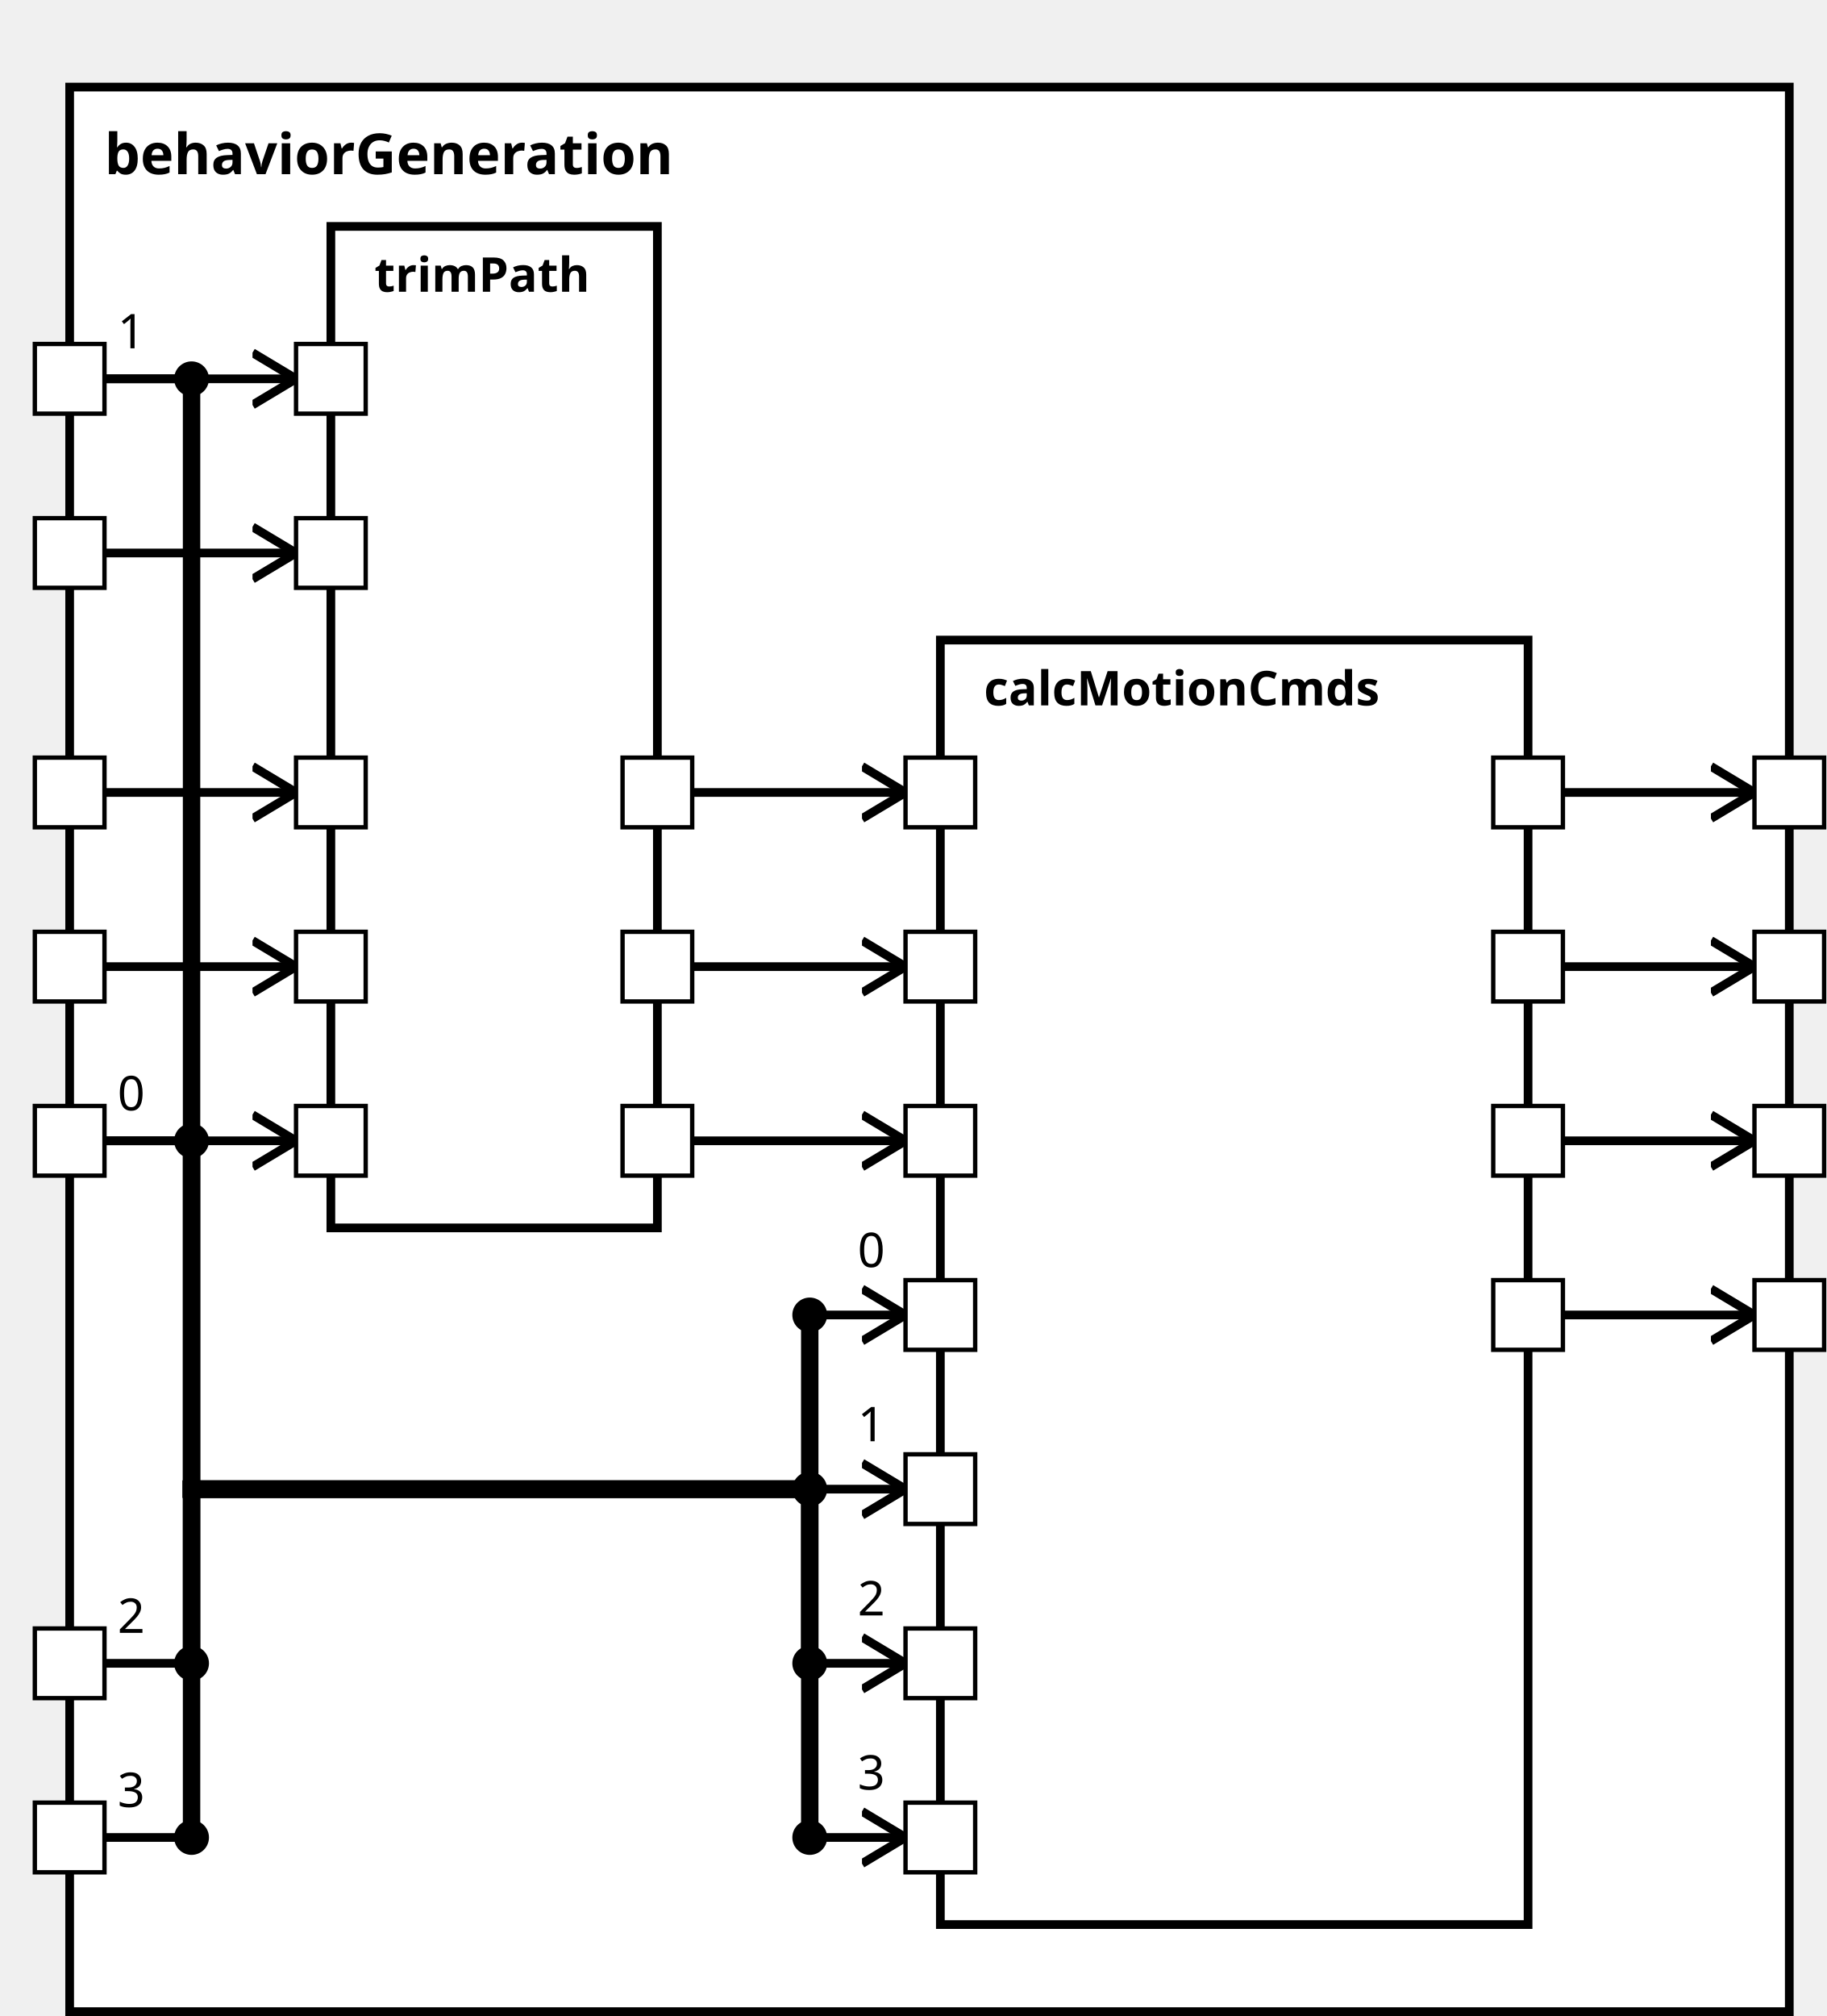
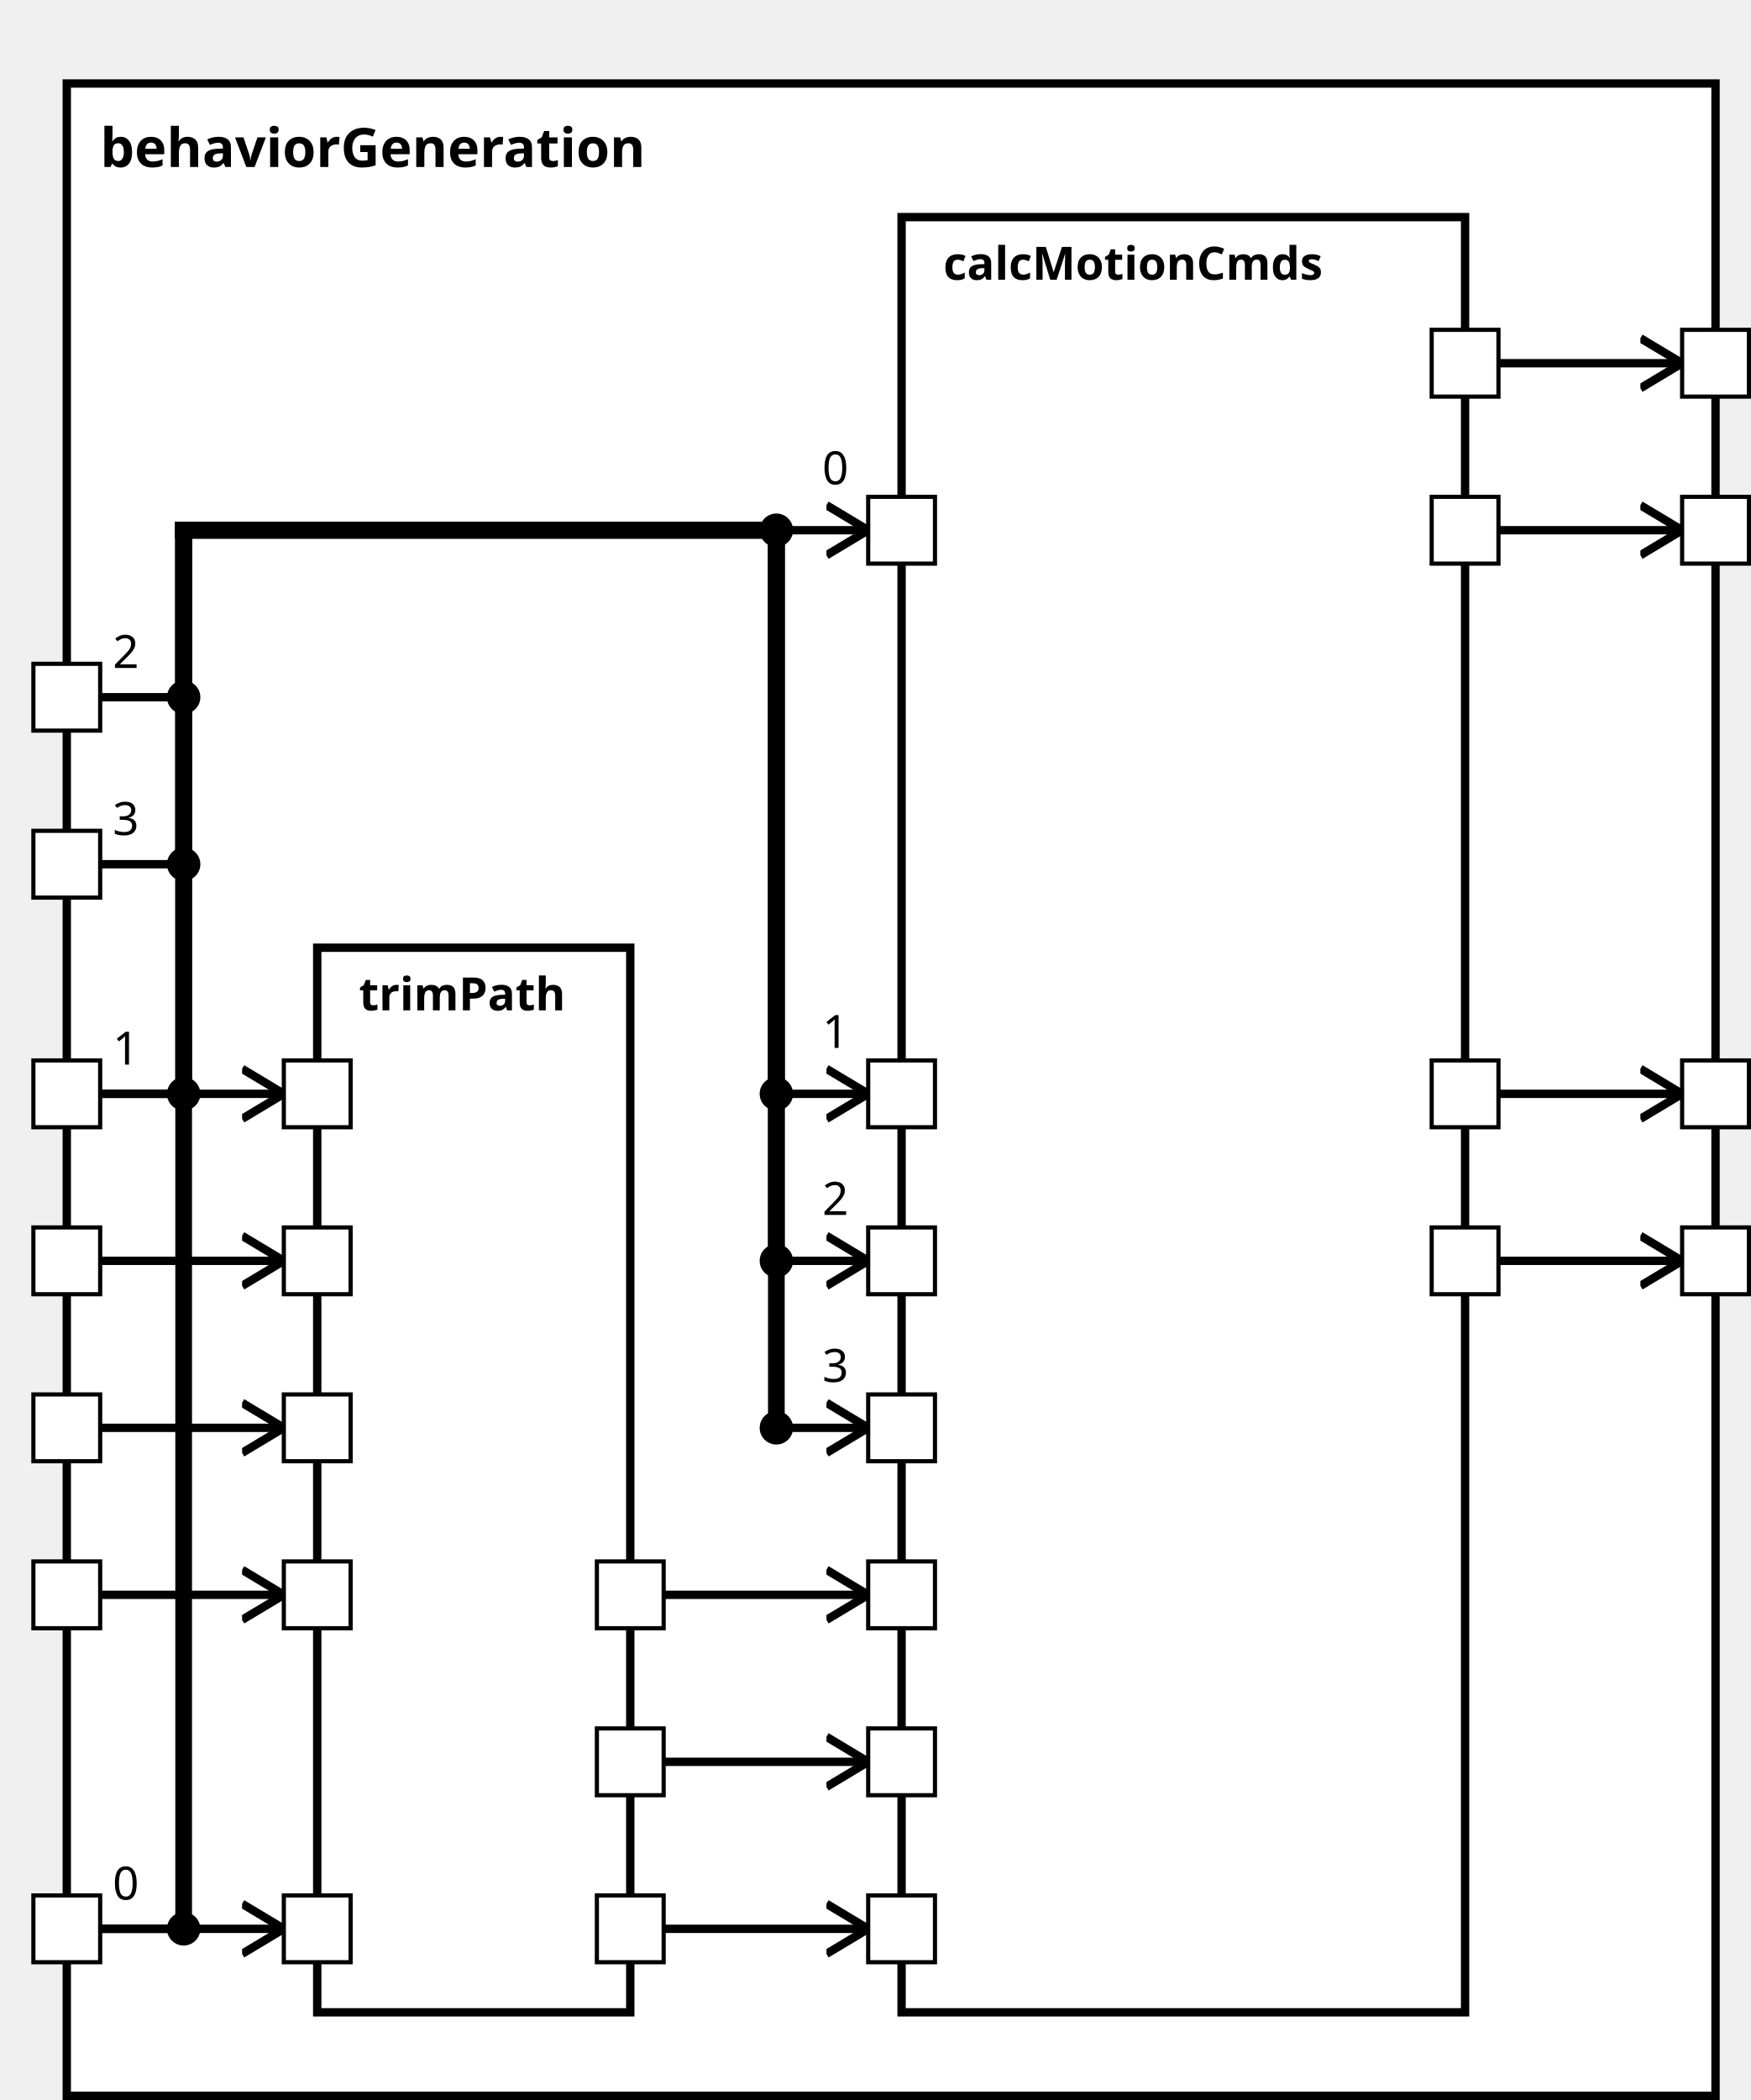
<svg xmlns="http://www.w3.org/2000/svg" xmlns:xlink="http://www.w3.org/1999/xlink" width="100%" height="100%" version="1.1">
  <svg version="1.1">
    <g transform="translate(16 20)">
-       <rect id="50" width="395" height="442" style="fill:white;stroke:black;stroke-width:2;fill-opacity:1.0;stroke-opacity:1.0" />
+       <rect id="48" width="395" height="482" style="fill:white;stroke:black;stroke-width:2;fill-opacity:1.0;stroke-opacity:1.0" />
      <text x="8" y="20" style="font-weight: bold" font-family="Verdana" font-size="13" fill="black">
            behaviorGeneration
    </text>
    </g>
  </svg>
-   <g transform="translate(76 52)">
-     <rect data-name="testing.subpackage10.behavior.behaviorGeneration.trimPath" id="52" width="75" height="230" style="fill:white;stroke:black;stroke-width:2;fill-opacity:1.0;stroke-opacity:1.0" />
+   <g transform="translate(76 227)">
+     <rect data-name="testing.subpackage10.behavior.behaviorGeneration.trimPath" id="50" width="75" height="255" style="fill:white;stroke:black;stroke-width:2;fill-opacity:1.0;stroke-opacity:1.0" />
    <text x="10" y="15" alignment-baseline="middle" style="font-weight: bold" font-family="Verdana" font-size="11" fill="black">
    trimPath
    </text>
  </g>
-   <g transform="translate(216 147)">
-     <rect data-name="testing.subpackage10.behavior.behaviorGeneration.calcMotionCmds" id="53" width="135" height="295" style="fill:white;stroke:black;stroke-width:2;fill-opacity:1.0;stroke-opacity:1.0" />
+   <g transform="translate(216 52)">
+     <rect data-name="testing.subpackage10.behavior.behaviorGeneration.calcMotionCmds" id="51" width="135" height="430" style="fill:white;stroke:black;stroke-width:2;fill-opacity:1.0;stroke-opacity:1.0" />
    <text x="10" y="15" alignment-baseline="middle" style="font-weight: bold" font-family="Verdana" font-size="11" fill="black">
    calcMotionCmds
    </text>
  </g>
  <defs>
    <marker id="0,0,0" markerWidth="13" markerHeight="13" refX="5" refY="5" orient="auto">
      <polyline points="0,2 5,5 0,8" style="fill:none; stroke:rgb(0,0,0);                     stroke-width:1" />
    </marker>
  </defs>
+   <line stroke-linecap="square" x1="359" y1="127" x2="403" y2="127" style="stroke:rgb(0, 0,0);             stroke-width:2;                 marker-end: url(#0,0,0)             " />
+   <line stroke-linecap="square" x1="359" y1="87" x2="403" y2="87" style="stroke:rgb(0, 0,0);             stroke-width:2;                 marker-end: url(#0,0,0)             " />
+   <line stroke-linecap="square" x1="359" y1="262" x2="403" y2="262" style="stroke:rgb(0, 0,0);             stroke-width:2;                 marker-end: url(#0,0,0)             " />
  <line stroke-linecap="square" x1="359" y1="302" x2="403" y2="302" style="stroke:rgb(0, 0,0);             stroke-width:2;                 marker-end: url(#0,0,0)             " />
-   <line stroke-linecap="square" x1="359" y1="262" x2="403" y2="262" style="stroke:rgb(0, 0,0);             stroke-width:2;                 marker-end: url(#0,0,0)             " />
-   <line stroke-linecap="square" x1="359" y1="222" x2="403" y2="222" style="stroke:rgb(0, 0,0);             stroke-width:2;                 marker-end: url(#0,0,0)             " />
-   <line stroke-linecap="square" x1="359" y1="182" x2="403" y2="182" style="stroke:rgb(0, 0,0);             stroke-width:2;                 marker-end: url(#0,0,0)             " />
+   <line stroke-linecap="square" x1="24" y1="462" x2="68" y2="462" style="stroke:rgb(0, 0,0);             stroke-width:2;                 marker-end: url(#0,0,0)             " />
  <line stroke-linecap="square" x1="24" y1="262" x2="68" y2="262" style="stroke:rgb(0, 0,0);             stroke-width:2;                 marker-end: url(#0,0,0)             " />
-   <line stroke-linecap="square" x1="24" y1="87" x2="68" y2="87" style="stroke:rgb(0, 0,0);             stroke-width:2;                 marker-end: url(#0,0,0)             " />
-   <line stroke-linecap="square" x1="24" y1="127" x2="68" y2="127" style="stroke:rgb(0, 0,0);             stroke-width:2;                 marker-end: url(#0,0,0)             " />
-   <line stroke-linecap="square" x1="24" y1="182" x2="68" y2="182" style="stroke:rgb(0, 0,0);             stroke-width:2;                 marker-end: url(#0,0,0)             " />
-   <line stroke-linecap="square" x1="24" y1="222" x2="68" y2="222" style="stroke:rgb(0, 0,0);             stroke-width:2;                 marker-end: url(#0,0,0)             " />
+   <line stroke-linecap="square" x1="24" y1="302" x2="68" y2="302" style="stroke:rgb(0, 0,0);             stroke-width:2;                 marker-end: url(#0,0,0)             " />
+   <line stroke-linecap="square" x1="24" y1="342" x2="68" y2="342" style="stroke:rgb(0, 0,0);             stroke-width:2;                 marker-end: url(#0,0,0)             " />
+   <line stroke-linecap="square" x1="24" y1="382" x2="68" y2="382" style="stroke:rgb(0, 0,0);             stroke-width:2;                 marker-end: url(#0,0,0)             " />
+   <line stroke-linecap="square" x1="24" y1="462" x2="44" y2="462" style="stroke:rgb(0, 0,0);             stroke-width:2; " />
+   <text x="27" y="455" alignment-baseline="middle" font-family="Verdana" font-size="11" fill="black">
+     0
+     </text>
+   <line stroke-linecap="square" x1="44" y1="462" x2="44" y2="127" style="stroke:rgb(0, 0,0);             stroke-width:4; " />
+   <circle cx="44" cy="462" r="4" fill="black" />
+   <line stroke-linecap="square" x1="44" y1="127" x2="186" y2="127" style="stroke:rgb(0, 0,0);             stroke-width:4; " />
+   <line stroke-linecap="square" x1="186" y1="127" x2="186" y2="127" style="stroke:rgb(0, 0,0);             stroke-width:4; " />
+   <line stroke-linecap="square" x1="186" y1="127" x2="208" y2="127" style="stroke:rgb(0, 0,0);             stroke-width:2;                 marker-end: url(#0,0,0)             " />
+   <text x="197" y="116" alignment-baseline="middle" font-family="Verdana" font-size="11" fill="black">
+     0
+     </text>
+   <circle cx="186" cy="127" r="4" fill="black" />
  <line stroke-linecap="square" x1="24" y1="262" x2="44" y2="262" style="stroke:rgb(0, 0,0);             stroke-width:2; " />
  <text x="27" y="255" alignment-baseline="middle" font-family="Verdana" font-size="11" fill="black">
-     0
-     </text>
-   <line stroke-linecap="square" x1="44" y1="262" x2="44" y2="342" style="stroke:rgb(0, 0,0);             stroke-width:4; " />
+     1
+     </text>
+   <line stroke-linecap="square" x1="44" y1="262" x2="44" y2="127" style="stroke:rgb(0, 0,0);             stroke-width:4; " />
  <circle cx="44" cy="262" r="4" fill="black" />
-   <line stroke-linecap="square" x1="44" y1="342" x2="186" y2="342" style="stroke:rgb(0, 0,0);             stroke-width:4; " />
-   <line stroke-linecap="square" x1="186" y1="342" x2="186" y2="302" style="stroke:rgb(0, 0,0);             stroke-width:4; " />
+   <line stroke-linecap="square" x1="44" y1="127" x2="186" y2="127" style="stroke:rgb(0, 0,0);             stroke-width:4; " />
+   <line stroke-linecap="square" x1="186" y1="127" x2="186" y2="262" style="stroke:rgb(0, 0,0);             stroke-width:4; " />
+   <line stroke-linecap="square" x1="186" y1="262" x2="208" y2="262" style="stroke:rgb(0, 0,0);             stroke-width:2;                 marker-end: url(#0,0,0)             " />
+   <text x="197" y="251" alignment-baseline="middle" font-family="Verdana" font-size="11" fill="black">
+     1
+     </text>
+   <circle cx="186" cy="262" r="4" fill="black" />
+   <line stroke-linecap="square" x1="24" y1="167" x2="44" y2="167" style="stroke:rgb(0, 0,0);             stroke-width:2; " />
+   <text x="27" y="160" alignment-baseline="middle" font-family="Verdana" font-size="11" fill="black">
+     2
+     </text>
+   <line stroke-linecap="square" x1="44" y1="167" x2="44" y2="127" style="stroke:rgb(0, 0,0);             stroke-width:4; " />
+   <circle cx="44" cy="167" r="4" fill="black" />
+   <line stroke-linecap="square" x1="44" y1="127" x2="186" y2="127" style="stroke:rgb(0, 0,0);             stroke-width:4; " />
+   <line stroke-linecap="square" x1="186" y1="127" x2="186" y2="302" style="stroke:rgb(0, 0,0);             stroke-width:4; " />
  <line stroke-linecap="square" x1="186" y1="302" x2="208" y2="302" style="stroke:rgb(0, 0,0);             stroke-width:2;                 marker-end: url(#0,0,0)             " />
  <text x="197" y="291" alignment-baseline="middle" font-family="Verdana" font-size="11" fill="black">
-     0
+     2
    </text>
  <circle cx="186" cy="302" r="4" fill="black" />
-   <line stroke-linecap="square" x1="24" y1="87" x2="44" y2="87" style="stroke:rgb(0, 0,0);             stroke-width:2; " />
-   <text x="27" y="80" alignment-baseline="middle" font-family="Verdana" font-size="11" fill="black">
-     1
-     </text>
-   <line stroke-linecap="square" x1="44" y1="87" x2="44" y2="342" style="stroke:rgb(0, 0,0);             stroke-width:4; " />
-   <circle cx="44" cy="87" r="4" fill="black" />
-   <line stroke-linecap="square" x1="44" y1="342" x2="186" y2="342" style="stroke:rgb(0, 0,0);             stroke-width:4; " />
-   <line stroke-linecap="square" x1="186" y1="342" x2="186" y2="342" style="stroke:rgb(0, 0,0);             stroke-width:4; " />
+   <line stroke-linecap="square" x1="24" y1="207" x2="44" y2="207" style="stroke:rgb(0, 0,0);             stroke-width:2; " />
+   <text x="27" y="200" alignment-baseline="middle" font-family="Verdana" font-size="11" fill="black">
+     3
+     </text>
+   <line stroke-linecap="square" x1="44" y1="207" x2="44" y2="127" style="stroke:rgb(0, 0,0);             stroke-width:4; " />
+   <circle cx="44" cy="207" r="4" fill="black" />
+   <line stroke-linecap="square" x1="44" y1="127" x2="186" y2="127" style="stroke:rgb(0, 0,0);             stroke-width:4; " />
+   <line stroke-linecap="square" x1="186" y1="127" x2="186" y2="342" style="stroke:rgb(0, 0,0);             stroke-width:4; " />
  <line stroke-linecap="square" x1="186" y1="342" x2="208" y2="342" style="stroke:rgb(0, 0,0);             stroke-width:2;                 marker-end: url(#0,0,0)             " />
  <text x="197" y="331" alignment-baseline="middle" font-family="Verdana" font-size="11" fill="black">
-     1
+     3
    </text>
  <circle cx="186" cy="342" r="4" fill="black" />
-   <line stroke-linecap="square" x1="24" y1="382" x2="44" y2="382" style="stroke:rgb(0, 0,0);             stroke-width:2; " />
-   <text x="27" y="375" alignment-baseline="middle" font-family="Verdana" font-size="11" fill="black">
-     2
-     </text>
-   <line stroke-linecap="square" x1="44" y1="382" x2="44" y2="342" style="stroke:rgb(0, 0,0);             stroke-width:4; " />
-   <circle cx="44" cy="382" r="4" fill="black" />
-   <line stroke-linecap="square" x1="44" y1="342" x2="186" y2="342" style="stroke:rgb(0, 0,0);             stroke-width:4; " />
-   <line stroke-linecap="square" x1="186" y1="342" x2="186" y2="382" style="stroke:rgb(0, 0,0);             stroke-width:4; " />
-   <line stroke-linecap="square" x1="186" y1="382" x2="208" y2="382" style="stroke:rgb(0, 0,0);             stroke-width:2;                 marker-end: url(#0,0,0)             " />
-   <text x="197" y="371" alignment-baseline="middle" font-family="Verdana" font-size="11" fill="black">
-     2
-     </text>
-   <circle cx="186" cy="382" r="4" fill="black" />
-   <line stroke-linecap="square" x1="24" y1="422" x2="44" y2="422" style="stroke:rgb(0, 0,0);             stroke-width:2; " />
-   <text x="27" y="415" alignment-baseline="middle" font-family="Verdana" font-size="11" fill="black">
-     3
-     </text>
-   <line stroke-linecap="square" x1="44" y1="422" x2="44" y2="342" style="stroke:rgb(0, 0,0);             stroke-width:4; " />
-   <circle cx="44" cy="422" r="4" fill="black" />
-   <line stroke-linecap="square" x1="44" y1="342" x2="186" y2="342" style="stroke:rgb(0, 0,0);             stroke-width:4; " />
-   <line stroke-linecap="square" x1="186" y1="342" x2="186" y2="422" style="stroke:rgb(0, 0,0);             stroke-width:4; " />
-   <line stroke-linecap="square" x1="186" y1="422" x2="208" y2="422" style="stroke:rgb(0, 0,0);             stroke-width:2;                 marker-end: url(#0,0,0)             " />
-   <text x="197" y="411" alignment-baseline="middle" font-family="Verdana" font-size="11" fill="black">
-     3
-     </text>
-   <circle cx="186" cy="422" r="4" fill="black" />
-   <line stroke-linecap="square" x1="159" y1="262" x2="208" y2="262" style="stroke:rgb(0, 0,0);             stroke-width:2;                 marker-end: url(#0,0,0)             " />
-   <line stroke-linecap="square" x1="159" y1="222" x2="208" y2="222" style="stroke:rgb(0, 0,0);             stroke-width:2;                 marker-end: url(#0,0,0)             " />
-   <line stroke-linecap="square" x1="159" y1="182" x2="208" y2="182" style="stroke:rgb(0, 0,0);             stroke-width:2;                 marker-end: url(#0,0,0)             " />
+   <line stroke-linecap="square" x1="159" y1="462" x2="208" y2="462" style="stroke:rgb(0, 0,0);             stroke-width:2;                 marker-end: url(#0,0,0)             " />
+   <line stroke-linecap="square" x1="159" y1="382" x2="208" y2="382" style="stroke:rgb(0, 0,0);             stroke-width:2;                 marker-end: url(#0,0,0)             " />
+   <line stroke-linecap="square" x1="159" y1="422" x2="208" y2="422" style="stroke:rgb(0, 0,0);             stroke-width:2;                 marker-end: url(#0,0,0)             " />
  <defs>
    <rect id="port" x="0" y="0" width="16" height="16" style="fill:white;stroke:rgb(0,0,0);stroke-width:1;fill-opacity:1.0;stroke-opacity:1.0" />
  </defs>
+   <use x="8" y="454" xlink:href="#port" />
+   <text text-anchor="end" alignment-baseline="middle" x="4" y="464" transform="rotate(0,4,464)" style="font-weight: regular" font-family="Verdana" font-size="9" fill="black">
+ 
+ </text>
  <use x="8" y="254" xlink:href="#port" />
  <text text-anchor="end" alignment-baseline="middle" x="4" y="264" transform="rotate(0,4,264)" style="font-weight: regular" font-family="Verdana" font-size="9" fill="black">

</text>
-   <use x="8" y="79" xlink:href="#port" />
-   <text text-anchor="end" alignment-baseline="middle" x="4" y="89" transform="rotate(0,4,89)" style="font-weight: regular" font-family="Verdana" font-size="9" fill="black">
+   <use x="8" y="159" xlink:href="#port" />
+   <text text-anchor="end" alignment-baseline="middle" x="4" y="169" transform="rotate(0,4,169)" style="font-weight: regular" font-family="Verdana" font-size="9" fill="black">
+ 
+ </text>
+   <use x="8" y="199" xlink:href="#port" />
+   <text text-anchor="end" alignment-baseline="middle" x="4" y="209" transform="rotate(0,4,209)" style="font-weight: regular" font-family="Verdana" font-size="9" fill="black">
+ 
+ </text>
+   <use x="8" y="294" xlink:href="#port" />
+   <text text-anchor="end" alignment-baseline="middle" x="4" y="304" transform="rotate(0,4,304)" style="font-weight: regular" font-family="Verdana" font-size="9" fill="black">
+ 
+ </text>
+   <use x="8" y="334" xlink:href="#port" />
+   <text text-anchor="end" alignment-baseline="middle" x="4" y="344" transform="rotate(0,4,344)" style="font-weight: regular" font-family="Verdana" font-size="9" fill="black">

</text>
  <use x="8" y="374" xlink:href="#port" />
  <text text-anchor="end" alignment-baseline="middle" x="4" y="384" transform="rotate(0,4,384)" style="font-weight: regular" font-family="Verdana" font-size="9" fill="black">

</text>
-   <use x="8" y="414" xlink:href="#port" />
-   <text text-anchor="end" alignment-baseline="middle" x="4" y="424" transform="rotate(0,4,424)" style="font-weight: regular" font-family="Verdana" font-size="9" fill="black">
- 
- </text>
-   <use x="8" y="119" xlink:href="#port" />
-   <text text-anchor="end" alignment-baseline="middle" x="4" y="129" transform="rotate(0,4,129)" style="font-weight: regular" font-family="Verdana" font-size="9" fill="black">
- 
- </text>
-   <use x="8" y="174" xlink:href="#port" />
-   <text text-anchor="end" alignment-baseline="middle" x="4" y="184" transform="rotate(0,4,184)" style="font-weight: regular" font-family="Verdana" font-size="9" fill="black">
- 
- </text>
-   <use x="8" y="214" xlink:href="#port" />
-   <text text-anchor="end" alignment-baseline="middle" x="4" y="224" transform="rotate(0,4,224)" style="font-weight: regular" font-family="Verdana" font-size="9" fill="black">
+   <use x="403" y="119" xlink:href="#port" />
+   <text text-anchor="start" alignment-baseline="middle" x="423" y="129" transform="rotate(0,423,129)" style="font-weight: regular" font-family="Verdana" font-size="9" fill="black">
+ 
+ </text>
+   <use x="403" y="79" xlink:href="#port" />
+   <text text-anchor="start" alignment-baseline="middle" x="423" y="89" transform="rotate(0,423,89)" style="font-weight: regular" font-family="Verdana" font-size="9" fill="black">
+ 
+ </text>
+   <use x="403" y="254" xlink:href="#port" />
+   <text text-anchor="start" alignment-baseline="middle" x="423" y="264" transform="rotate(0,423,264)" style="font-weight: regular" font-family="Verdana" font-size="9" fill="black">

</text>
  <use x="403" y="294" xlink:href="#port" />
  <text text-anchor="start" alignment-baseline="middle" x="423" y="304" transform="rotate(0,423,304)" style="font-weight: regular" font-family="Verdana" font-size="9" fill="black">

</text>
-   <use x="403" y="254" xlink:href="#port" />
-   <text text-anchor="start" alignment-baseline="middle" x="423" y="264" transform="rotate(0,423,264)" style="font-weight: regular" font-family="Verdana" font-size="9" fill="black">
- 
- </text>
-   <use x="403" y="214" xlink:href="#port" />
-   <text text-anchor="start" alignment-baseline="middle" x="423" y="224" transform="rotate(0,423,224)" style="font-weight: regular" font-family="Verdana" font-size="9" fill="black">
- 
- </text>
-   <use x="403" y="174" xlink:href="#port" />
-   <text text-anchor="start" alignment-baseline="middle" x="423" y="184" transform="rotate(0,423,184)" style="font-weight: regular" font-family="Verdana" font-size="9" fill="black">
+   <use x="68" y="454" xlink:href="#port" />
+   <text text-anchor="start" alignment-baseline="middle" x="87" y="464" transform="rotate(0,87,464)" style="font-weight: regular" font-family="Verdana" font-size="9" fill="black">

</text>
  <use x="68" y="254" xlink:href="#port" />
  <text text-anchor="start" alignment-baseline="middle" x="87" y="264" transform="rotate(0,87,264)" style="font-weight: regular" font-family="Verdana" font-size="9" fill="black">

</text>
-   <use x="68" y="79" xlink:href="#port" />
-   <text text-anchor="start" alignment-baseline="middle" x="87" y="89" transform="rotate(0,87,89)" style="font-weight: regular" font-family="Verdana" font-size="9" fill="black">
- 
- </text>
-   <use x="68" y="119" xlink:href="#port" />
-   <text text-anchor="start" alignment-baseline="middle" x="87" y="129" transform="rotate(0,87,129)" style="font-weight: regular" font-family="Verdana" font-size="9" fill="black">
- 
- </text>
-   <use x="68" y="174" xlink:href="#port" />
-   <text text-anchor="start" alignment-baseline="middle" x="87" y="184" transform="rotate(0,87,184)" style="font-weight: regular" font-family="Verdana" font-size="9" fill="black">
- 
- </text>
-   <use x="68" y="214" xlink:href="#port" />
-   <text text-anchor="start" alignment-baseline="middle" x="87" y="224" transform="rotate(0,87,224)" style="font-weight: regular" font-family="Verdana" font-size="9" fill="black">
- 
- </text>
-   <use x="143" y="254" xlink:href="#port" />
-   <text text-anchor="end" alignment-baseline="middle" x="140" y="264" transform="rotate(0,140,264)" style="font-weight: regular" font-family="Verdana" font-size="9" fill="black">
- 
- </text>
-   <use x="143" y="214" xlink:href="#port" />
-   <text text-anchor="end" alignment-baseline="middle" x="140" y="224" transform="rotate(0,140,224)" style="font-weight: regular" font-family="Verdana" font-size="9" fill="black">
- 
- </text>
-   <use x="143" y="174" xlink:href="#port" />
-   <text text-anchor="end" alignment-baseline="middle" x="140" y="184" transform="rotate(0,140,184)" style="font-weight: regular" font-family="Verdana" font-size="9" fill="black">
+   <use x="68" y="294" xlink:href="#port" />
+   <text text-anchor="start" alignment-baseline="middle" x="87" y="304" transform="rotate(0,87,304)" style="font-weight: regular" font-family="Verdana" font-size="9" fill="black">
+ 
+ </text>
+   <use x="68" y="334" xlink:href="#port" />
+   <text text-anchor="start" alignment-baseline="middle" x="87" y="344" transform="rotate(0,87,344)" style="font-weight: regular" font-family="Verdana" font-size="9" fill="black">
+ 
+ </text>
+   <use x="68" y="374" xlink:href="#port" />
+   <text text-anchor="start" alignment-baseline="middle" x="87" y="384" transform="rotate(0,87,384)" style="font-weight: regular" font-family="Verdana" font-size="9" fill="black">
+ 
+ </text>
+   <use x="143" y="454" xlink:href="#port" />
+   <text text-anchor="end" alignment-baseline="middle" x="140" y="464" transform="rotate(0,140,464)" style="font-weight: regular" font-family="Verdana" font-size="9" fill="black">
+ 
+ </text>
+   <use x="143" y="374" xlink:href="#port" />
+   <text text-anchor="end" alignment-baseline="middle" x="140" y="384" transform="rotate(0,140,384)" style="font-weight: regular" font-family="Verdana" font-size="9" fill="black">
+ 
+ </text>
+   <use x="143" y="414" xlink:href="#port" />
+   <text text-anchor="end" alignment-baseline="middle" x="140" y="424" transform="rotate(0,140,424)" style="font-weight: regular" font-family="Verdana" font-size="9" fill="black">
+ 
+ </text>
+   <use x="208" y="119" xlink:href="#port" />
+   <text text-anchor="start" alignment-baseline="middle" x="227" y="129" transform="rotate(0,227,129)" style="font-weight: regular" font-family="Verdana" font-size="9" fill="black">
+ 
+ </text>
+   <use x="208" y="254" xlink:href="#port" />
+   <text text-anchor="start" alignment-baseline="middle" x="227" y="264" transform="rotate(0,227,264)" style="font-weight: regular" font-family="Verdana" font-size="9" fill="black">

</text>
  <use x="208" y="294" xlink:href="#port" />
  <text text-anchor="start" alignment-baseline="middle" x="227" y="304" transform="rotate(0,227,304)" style="font-weight: regular" font-family="Verdana" font-size="9" fill="black">

</text>
  <use x="208" y="334" xlink:href="#port" />
  <text text-anchor="start" alignment-baseline="middle" x="227" y="344" transform="rotate(0,227,344)" style="font-weight: regular" font-family="Verdana" font-size="9" fill="black">

</text>
+   <use x="208" y="454" xlink:href="#port" />
+   <text text-anchor="start" alignment-baseline="middle" x="227" y="464" transform="rotate(0,227,464)" style="font-weight: regular" font-family="Verdana" font-size="9" fill="black">
+ 
+ </text>
  <use x="208" y="374" xlink:href="#port" />
  <text text-anchor="start" alignment-baseline="middle" x="227" y="384" transform="rotate(0,227,384)" style="font-weight: regular" font-family="Verdana" font-size="9" fill="black">

</text>
  <use x="208" y="414" xlink:href="#port" />
  <text text-anchor="start" alignment-baseline="middle" x="227" y="424" transform="rotate(0,227,424)" style="font-weight: regular" font-family="Verdana" font-size="9" fill="black">

</text>
-   <use x="208" y="254" xlink:href="#port" />
-   <text text-anchor="start" alignment-baseline="middle" x="227" y="264" transform="rotate(0,227,264)" style="font-weight: regular" font-family="Verdana" font-size="9" fill="black">
- 
- </text>
-   <use x="208" y="214" xlink:href="#port" />
-   <text text-anchor="start" alignment-baseline="middle" x="227" y="224" transform="rotate(0,227,224)" style="font-weight: regular" font-family="Verdana" font-size="9" fill="black">
- 
- </text>
-   <use x="208" y="174" xlink:href="#port" />
-   <text text-anchor="start" alignment-baseline="middle" x="227" y="184" transform="rotate(0,227,184)" style="font-weight: regular" font-family="Verdana" font-size="9" fill="black">
+   <use x="343" y="119" xlink:href="#port" />
+   <text text-anchor="end" alignment-baseline="middle" x="340" y="129" transform="rotate(0,340,129)" style="font-weight: regular" font-family="Verdana" font-size="9" fill="black">
+ 
+ </text>
+   <use x="343" y="79" xlink:href="#port" />
+   <text text-anchor="end" alignment-baseline="middle" x="340" y="89" transform="rotate(0,340,89)" style="font-weight: regular" font-family="Verdana" font-size="9" fill="black">
+ 
+ </text>
+   <use x="343" y="254" xlink:href="#port" />
+   <text text-anchor="end" alignment-baseline="middle" x="340" y="264" transform="rotate(0,340,264)" style="font-weight: regular" font-family="Verdana" font-size="9" fill="black">

</text>
  <use x="343" y="294" xlink:href="#port" />
  <text text-anchor="end" alignment-baseline="middle" x="340" y="304" transform="rotate(0,340,304)" style="font-weight: regular" font-family="Verdana" font-size="9" fill="black">

</text>
-   <use x="343" y="254" xlink:href="#port" />
-   <text text-anchor="end" alignment-baseline="middle" x="340" y="264" transform="rotate(0,340,264)" style="font-weight: regular" font-family="Verdana" font-size="9" fill="black">
- 
- </text>
-   <use x="343" y="214" xlink:href="#port" />
-   <text text-anchor="end" alignment-baseline="middle" x="340" y="224" transform="rotate(0,340,224)" style="font-weight: regular" font-family="Verdana" font-size="9" fill="black">
- 
- </text>
-   <use x="343" y="174" xlink:href="#port" />
-   <text text-anchor="end" alignment-baseline="middle" x="340" y="184" transform="rotate(0,340,184)" style="font-weight: regular" font-family="Verdana" font-size="9" fill="black">
- 
- </text>
</svg>
